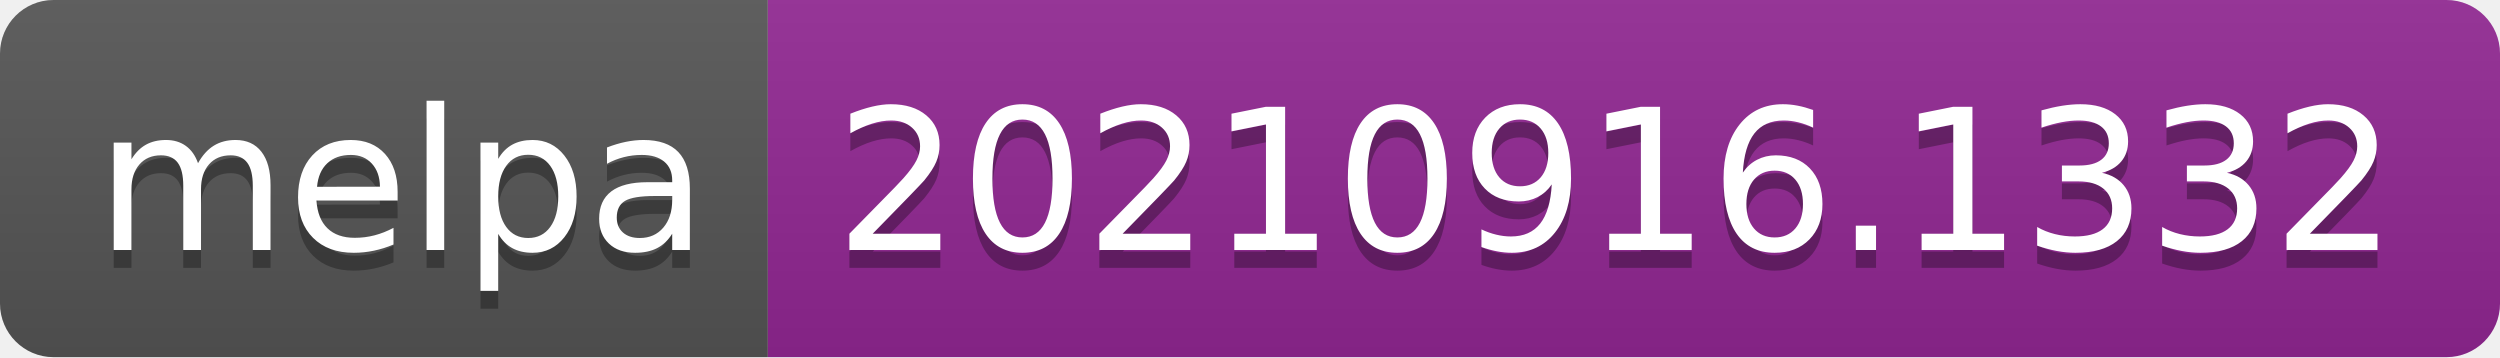
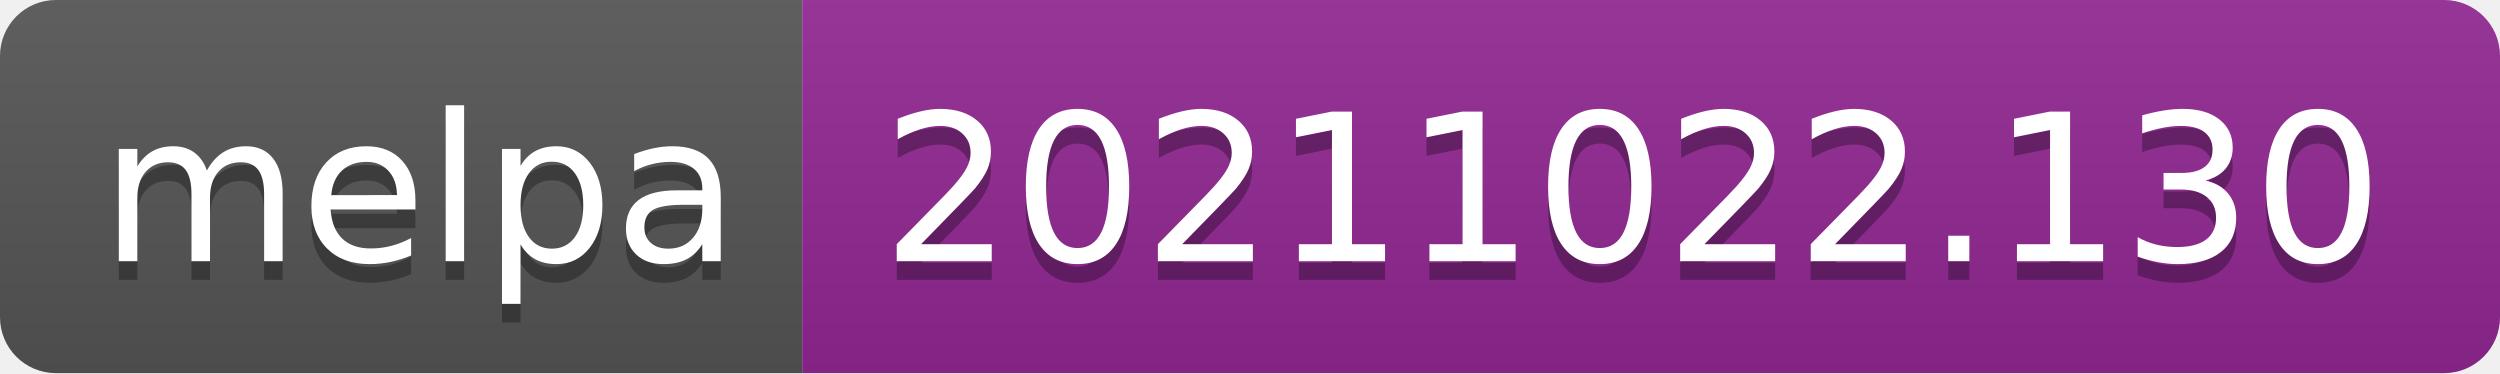
- <svg xmlns="http://www.w3.org/2000/svg" width="140" height="20" role="img" aria-label="melpa: 20210916.1332">
+ <svg xmlns="http://www.w3.org/2000/svg" width="134" height="20" role="img" aria-label="melpa: 20211022.130">
  <linearGradient id="s" x2="0" y2="100%">
    <stop offset="0" stop-color="#bbb" stop-opacity=".1" />
    <stop offset="1" stop-opacity=".1" />
  </linearGradient>
  <clipPath id="r">
-     <rect width="140" height="20" rx="3" fill="#fff" />
+     <rect width="134" height="20" rx="3" fill="#fff" />
  </clipPath>
  <g clip-path="url(#r)">
    <rect width="43" height="20" fill="#555" />
-     <rect x="43" width="97" height="20" fill="#922793" />
-     <rect width="140" height="20" fill="url(#s)" />
+     <rect x="43" width="91" height="20" fill="#922793" />
+     <rect width="134" height="20" fill="url(#s)" />
  </g>
  <g fill="#fff" text-anchor="middle" font-family="Verdana,Geneva,DejaVu Sans,sans-serif" text-rendering="geometricPrecision" font-size="110">
    <text aria-hidden="true" x="225" y="150" fill="#010101" fill-opacity=".3" transform="scale(.1)" textLength="330">melpa</text>
    <text x="225" y="140" transform="scale(.1)" fill="#fff" textLength="330">melpa</text>
-     <text aria-hidden="true" x="905" y="150" fill="#010101" fill-opacity=".3" transform="scale(.1)" textLength="870">20210916.1332</text>
-     <text x="905" y="140" transform="scale(.1)" fill="#fff" textLength="870">20210916.1332</text>
+     <text aria-hidden="true" x="875" y="150" fill="#010101" fill-opacity=".3" transform="scale(.1)" textLength="810">20211022.130</text>
+     <text x="875" y="140" transform="scale(.1)" fill="#fff" textLength="810">20211022.130</text>
  </g>
</svg>
